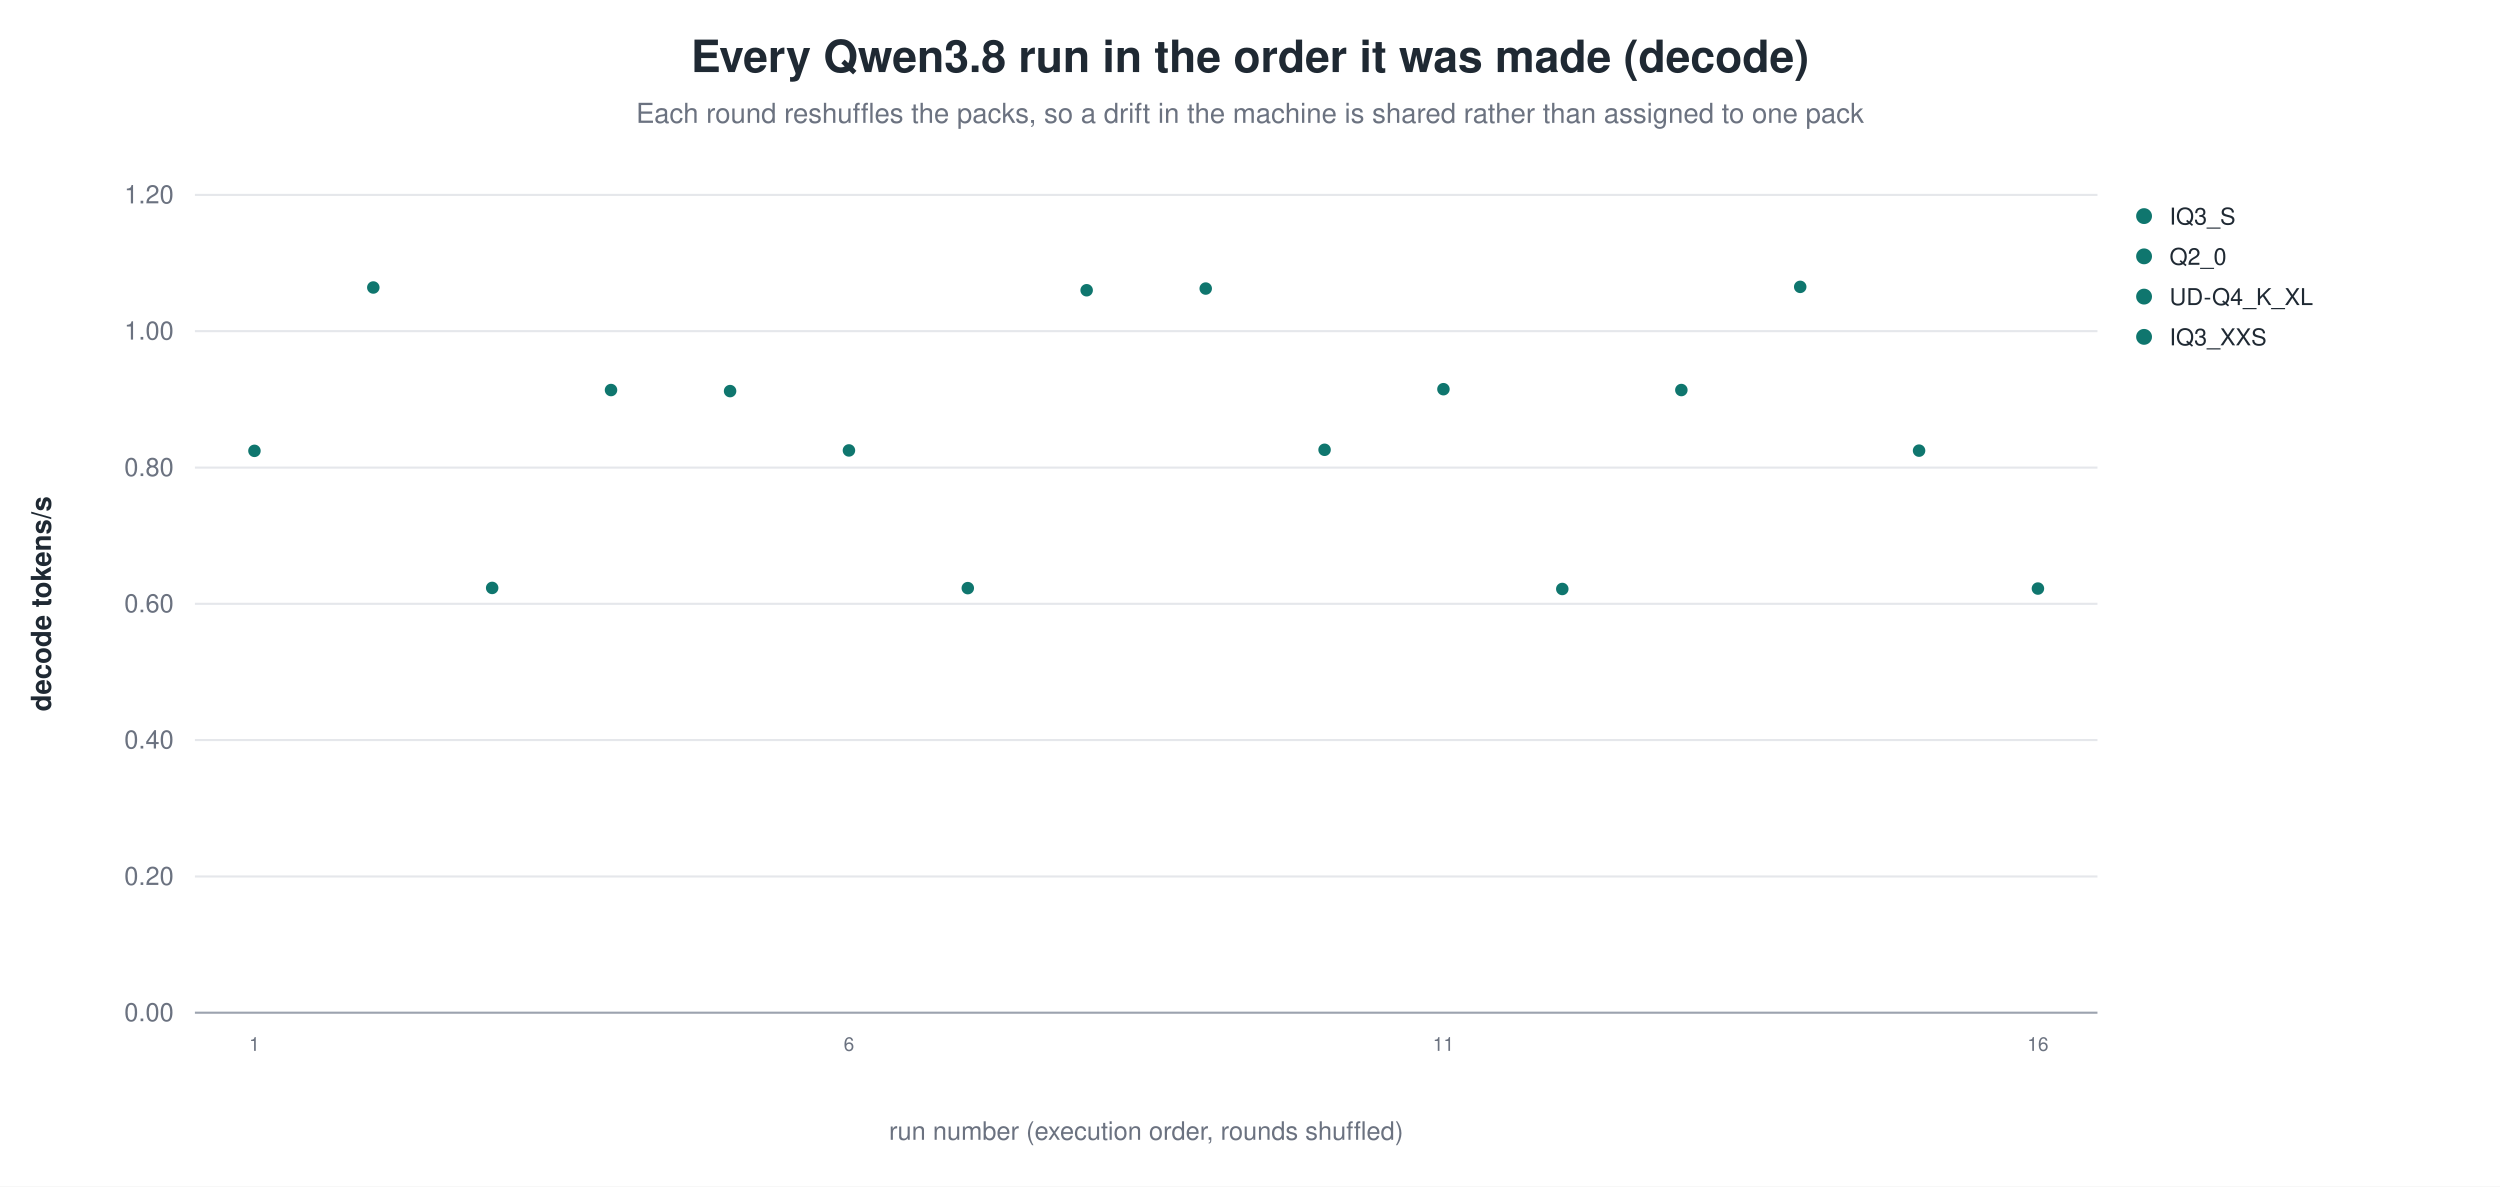
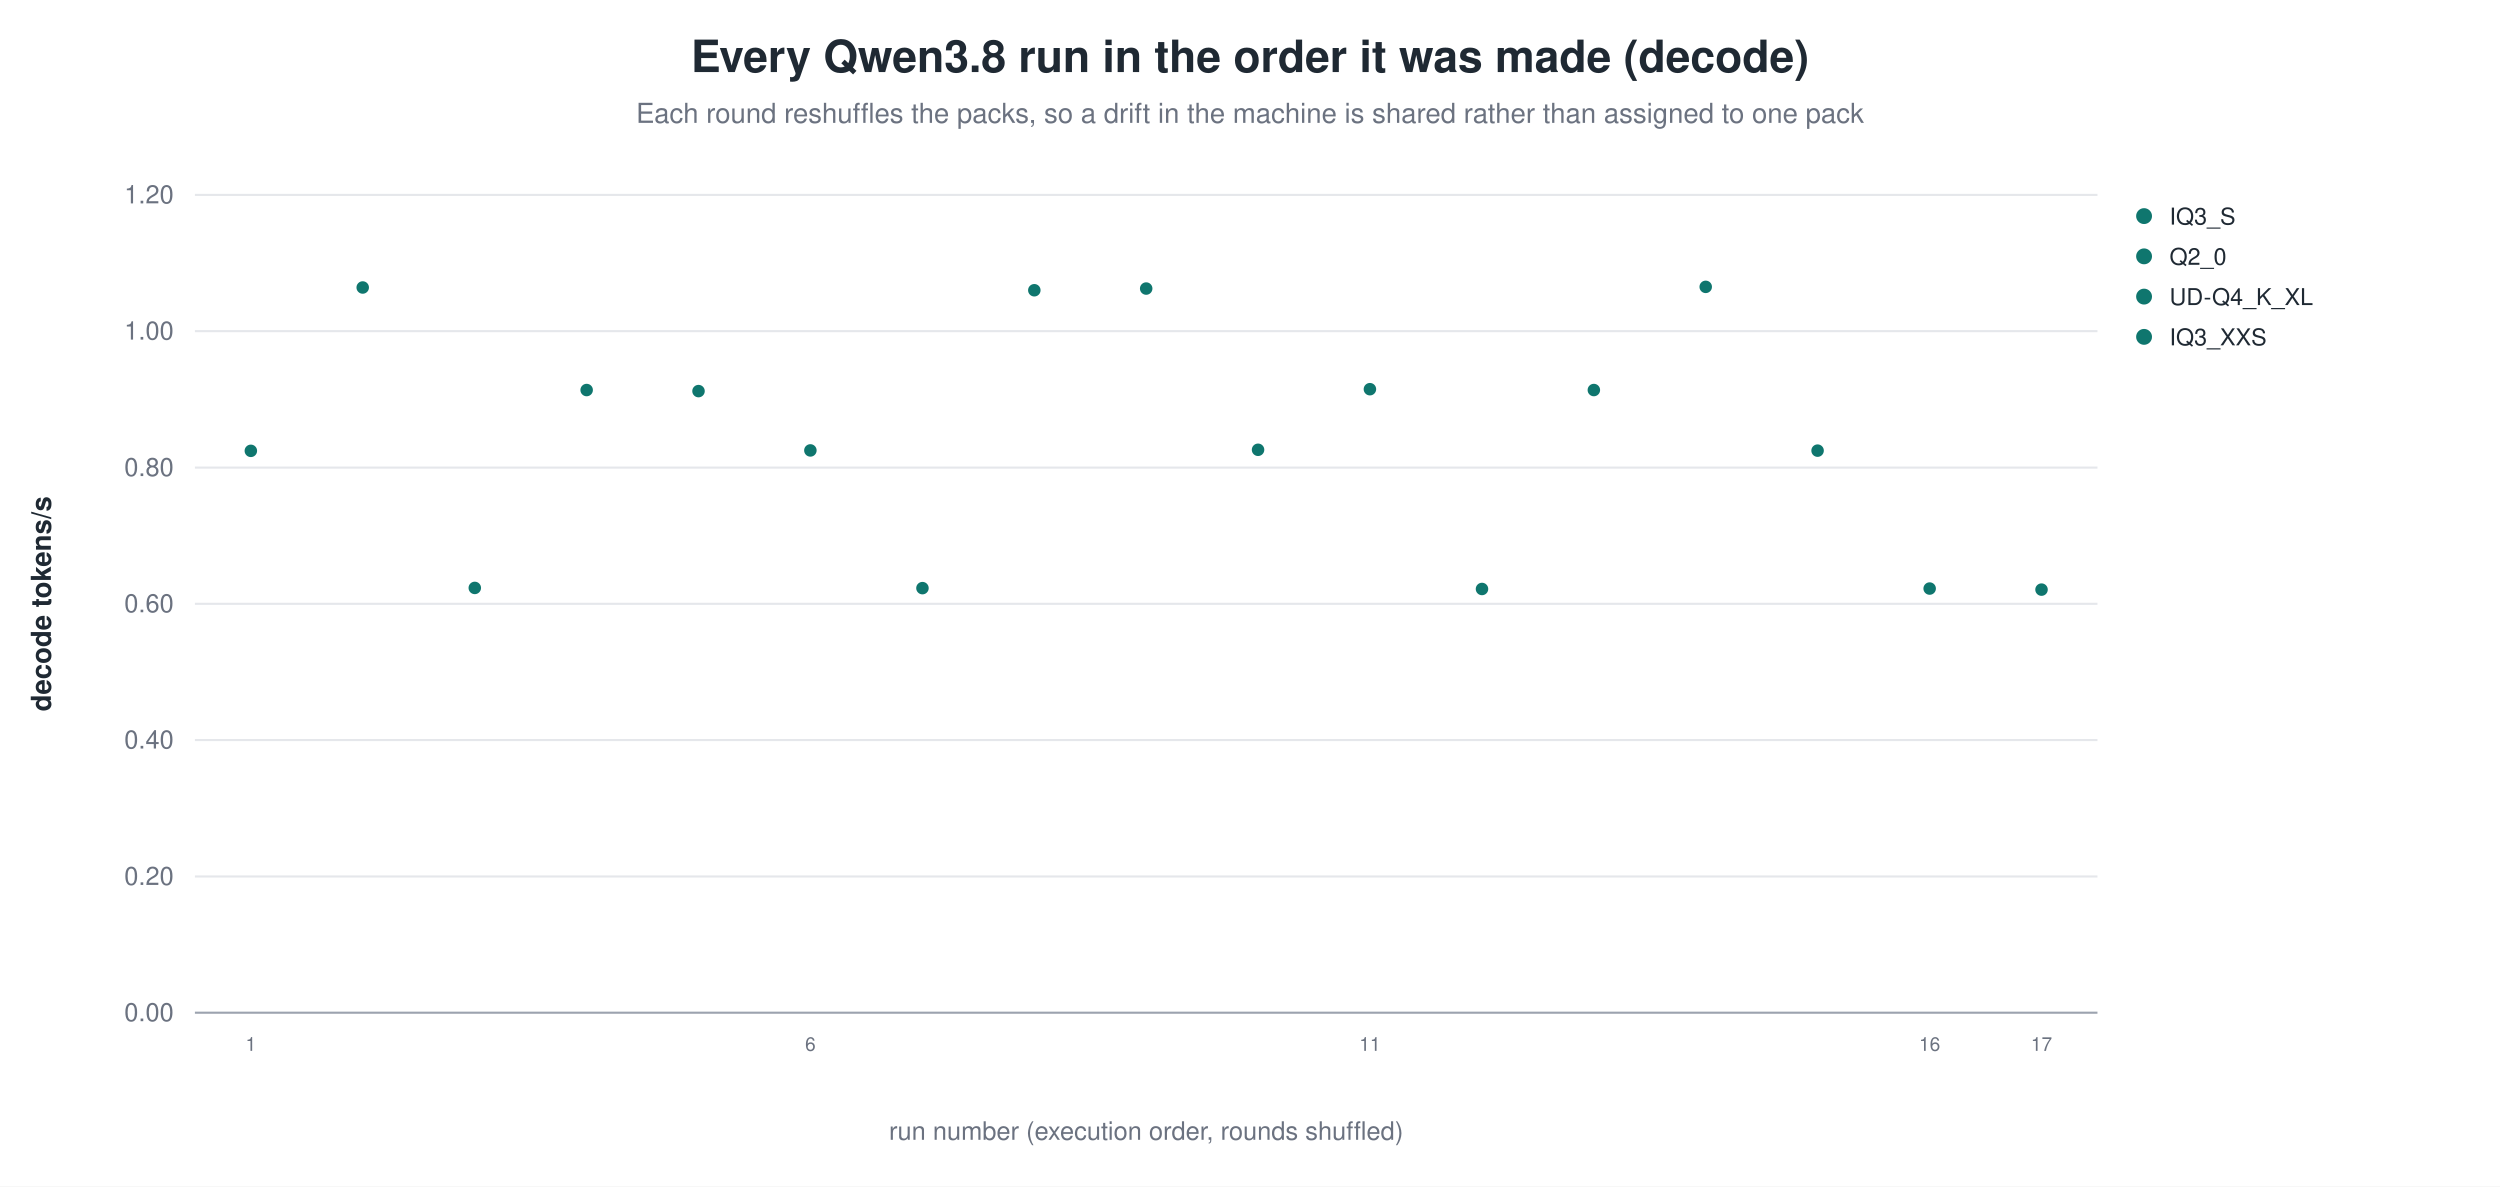
<svg xmlns="http://www.w3.org/2000/svg" width="1180" height="560" viewBox="0 0 1180 560" role="img" aria-label="Every Qwen3.8 run in the order it was made (decode)">
  <rect width="1180" height="560" fill="white" />
  <text x="590.0" y="34" text-anchor="middle" font-family="Helvetica, Arial, sans-serif" font-size="21" font-weight="600" fill="#1f2933">Every Qwen3.8 run in the order it was made (decode)</text>
  <text x="590.0" y="58" text-anchor="middle" font-family="Helvetica, Arial, sans-serif" font-size="13" fill="#6b7280">Each round reshuffles the packs, so a drift in the machine is shared rather than assigned to one pack</text>
  <line x1="92.0" y1="478.0" x2="990.0" y2="478.0" stroke="#9ca3af" stroke-width="1.0" />
  <text x="82.0" y="482.0" text-anchor="end" font-family="Helvetica, Arial, sans-serif" font-size="12" fill="#6b7280" font-weight="400">0.00</text>
  <line x1="92.0" y1="413.7" x2="990.0" y2="413.7" stroke="#e5e7eb" stroke-width="1.0" />
  <text x="82.0" y="417.7" text-anchor="end" font-family="Helvetica, Arial, sans-serif" font-size="12" fill="#6b7280" font-weight="400">0.20</text>
  <line x1="92.0" y1="349.3" x2="990.0" y2="349.3" stroke="#e5e7eb" stroke-width="1.0" />
  <text x="82.0" y="353.3" text-anchor="end" font-family="Helvetica, Arial, sans-serif" font-size="12" fill="#6b7280" font-weight="400">0.40</text>
  <line x1="92.0" y1="285.0" x2="990.0" y2="285.0" stroke="#e5e7eb" stroke-width="1.0" />
  <text x="82.0" y="289.0" text-anchor="end" font-family="Helvetica, Arial, sans-serif" font-size="12" fill="#6b7280" font-weight="400">0.60</text>
  <line x1="92.0" y1="220.7" x2="990.0" y2="220.7" stroke="#e5e7eb" stroke-width="1.0" />
  <text x="82.0" y="224.7" text-anchor="end" font-family="Helvetica, Arial, sans-serif" font-size="12" fill="#6b7280" font-weight="400">0.80</text>
  <line x1="92.0" y1="156.3" x2="990.0" y2="156.3" stroke="#e5e7eb" stroke-width="1.0" />
  <text x="82.0" y="160.3" text-anchor="end" font-family="Helvetica, Arial, sans-serif" font-size="12" fill="#6b7280" font-weight="400">1.00</text>
  <line x1="92.0" y1="92.0" x2="990.0" y2="92.0" stroke="#e5e7eb" stroke-width="1.0" />
  <text x="82.0" y="96.0" text-anchor="end" font-family="Helvetica, Arial, sans-serif" font-size="12" fill="#6b7280" font-weight="400">1.20</text>
  <text x="24.0" y="285.0" text-anchor="middle" font-family="Helvetica, Arial, sans-serif" font-size="13" fill="#1f2933" font-weight="600" transform="rotate(-90.0 24.0 285.0)">decode tokens/s</text>
-   <circle cx="120.1" cy="212.8" r="3.4" fill="#0f766e" stroke="white" stroke-width="0.9" opacity="1.00" />
-   <text x="120.1" y="496.0" text-anchor="middle" font-family="Helvetica, Arial, sans-serif" font-size="9" fill="#6b7280" font-weight="400">1</text>
-   <circle cx="176.2" cy="135.7" r="3.4" fill="#0f766e" stroke="white" stroke-width="0.9" opacity="1.00" />
-   <circle cx="232.3" cy="277.5" r="3.4" fill="#0f766e" stroke="white" stroke-width="0.9" opacity="1.00" />
-   <circle cx="288.4" cy="184.1" r="3.4" fill="#0f766e" stroke="white" stroke-width="0.9" opacity="1.00" />
-   <circle cx="344.6" cy="184.6" r="3.4" fill="#0f766e" stroke="white" stroke-width="0.9" opacity="1.00" />
-   <circle cx="400.7" cy="212.6" r="3.4" fill="#0f766e" stroke="white" stroke-width="0.9" opacity="1.00" />
-   <text x="400.7" y="496.0" text-anchor="middle" font-family="Helvetica, Arial, sans-serif" font-size="9" fill="#6b7280" font-weight="400">6</text>
-   <circle cx="456.8" cy="277.6" r="3.4" fill="#0f766e" stroke="white" stroke-width="0.9" opacity="1.00" />
-   <circle cx="512.9" cy="137.0" r="3.4" fill="#0f766e" stroke="white" stroke-width="0.9" opacity="1.00" />
-   <circle cx="569.1" cy="136.2" r="3.4" fill="#0f766e" stroke="white" stroke-width="0.9" opacity="1.00" />
-   <circle cx="625.2" cy="212.3" r="3.4" fill="#0f766e" stroke="white" stroke-width="0.9" opacity="1.00" />
-   <circle cx="681.3" cy="183.7" r="3.4" fill="#0f766e" stroke="white" stroke-width="0.9" opacity="1.00" />
-   <text x="681.3" y="496.0" text-anchor="middle" font-family="Helvetica, Arial, sans-serif" font-size="9" fill="#6b7280" font-weight="400">11</text>
-   <circle cx="737.4" cy="278.0" r="3.4" fill="#0f766e" stroke="white" stroke-width="0.9" opacity="1.00" />
-   <circle cx="793.6" cy="184.1" r="3.4" fill="#0f766e" stroke="white" stroke-width="0.9" opacity="1.00" />
-   <circle cx="849.7" cy="135.4" r="3.4" fill="#0f766e" stroke="white" stroke-width="0.9" opacity="1.00" />
-   <circle cx="905.8" cy="212.7" r="3.4" fill="#0f766e" stroke="white" stroke-width="0.9" opacity="1.00" />
-   <circle cx="961.9" cy="277.8" r="3.4" fill="#0f766e" stroke="white" stroke-width="0.9" opacity="1.00" />
-   <text x="961.9" y="496.0" text-anchor="middle" font-family="Helvetica, Arial, sans-serif" font-size="9" fill="#6b7280" font-weight="400">16</text>
+   <circle cx="118.4" cy="212.8" r="3.4" fill="#0f766e" stroke="white" stroke-width="0.9" opacity="1.00" />
+   <text x="118.4" y="496.0" text-anchor="middle" font-family="Helvetica, Arial, sans-serif" font-size="9" fill="#6b7280" font-weight="400">1</text>
+   <circle cx="171.2" cy="135.7" r="3.4" fill="#0f766e" stroke="white" stroke-width="0.9" opacity="1.00" />
+   <circle cx="224.1" cy="277.5" r="3.4" fill="#0f766e" stroke="white" stroke-width="0.9" opacity="1.00" />
+   <circle cx="276.9" cy="184.1" r="3.4" fill="#0f766e" stroke="white" stroke-width="0.9" opacity="1.00" />
+   <circle cx="329.7" cy="184.6" r="3.4" fill="#0f766e" stroke="white" stroke-width="0.9" opacity="1.00" />
+   <circle cx="382.5" cy="212.6" r="3.4" fill="#0f766e" stroke="white" stroke-width="0.9" opacity="1.00" />
+   <text x="382.5" y="496.0" text-anchor="middle" font-family="Helvetica, Arial, sans-serif" font-size="9" fill="#6b7280" font-weight="400">6</text>
+   <circle cx="435.4" cy="277.6" r="3.4" fill="#0f766e" stroke="white" stroke-width="0.9" opacity="1.00" />
+   <circle cx="488.2" cy="137.0" r="3.4" fill="#0f766e" stroke="white" stroke-width="0.9" opacity="1.00" />
+   <circle cx="541.0" cy="136.2" r="3.4" fill="#0f766e" stroke="white" stroke-width="0.9" opacity="1.00" />
+   <circle cx="593.8" cy="212.3" r="3.4" fill="#0f766e" stroke="white" stroke-width="0.9" opacity="1.00" />
+   <circle cx="646.6" cy="183.7" r="3.4" fill="#0f766e" stroke="white" stroke-width="0.9" opacity="1.00" />
+   <text x="646.6" y="496.0" text-anchor="middle" font-family="Helvetica, Arial, sans-serif" font-size="9" fill="#6b7280" font-weight="400">11</text>
+   <circle cx="699.5" cy="278.0" r="3.4" fill="#0f766e" stroke="white" stroke-width="0.9" opacity="1.00" />
+   <circle cx="752.3" cy="184.1" r="3.4" fill="#0f766e" stroke="white" stroke-width="0.9" opacity="1.00" />
+   <circle cx="805.1" cy="135.4" r="3.4" fill="#0f766e" stroke="white" stroke-width="0.9" opacity="1.00" />
+   <circle cx="857.9" cy="212.7" r="3.4" fill="#0f766e" stroke="white" stroke-width="0.9" opacity="1.00" />
+   <circle cx="910.8" cy="277.8" r="3.4" fill="#0f766e" stroke="white" stroke-width="0.9" opacity="1.00" />
+   <text x="910.8" y="496.0" text-anchor="middle" font-family="Helvetica, Arial, sans-serif" font-size="9" fill="#6b7280" font-weight="400">16</text>
+   <circle cx="963.6" cy="278.3" r="3.4" fill="#0f766e" stroke="white" stroke-width="0.9" opacity="1.00" />
+   <text x="963.6" y="496.0" text-anchor="middle" font-family="Helvetica, Arial, sans-serif" font-size="9" fill="#6b7280" font-weight="400">17</text>
  <circle cx="1012.0" cy="102.0" r="4.2" fill="#0f766e" stroke="white" stroke-width="0.9" opacity="1.00" />
  <text x="1024.0" y="106.0" text-anchor="start" font-family="Helvetica, Arial, sans-serif" font-size="11" fill="#1f2933" font-weight="400">IQ3_S</text>
  <circle cx="1012.0" cy="121.0" r="4.2" fill="#0f766e" stroke="white" stroke-width="0.9" opacity="1.00" />
  <text x="1024.0" y="125.0" text-anchor="start" font-family="Helvetica, Arial, sans-serif" font-size="11" fill="#1f2933" font-weight="400">Q2_0</text>
  <circle cx="1012.0" cy="140.0" r="4.2" fill="#0f766e" stroke="white" stroke-width="0.9" opacity="1.00" />
  <text x="1024.0" y="144.0" text-anchor="start" font-family="Helvetica, Arial, sans-serif" font-size="11" fill="#1f2933" font-weight="400">UD-Q4_K_XL</text>
  <circle cx="1012.0" cy="159.0" r="4.2" fill="#0f766e" stroke="white" stroke-width="0.9" opacity="1.00" />
  <text x="1024.0" y="163.0" text-anchor="start" font-family="Helvetica, Arial, sans-serif" font-size="11" fill="#1f2933" font-weight="400">IQ3_XXS</text>
  <text x="541.0" y="538.0" text-anchor="middle" font-family="Helvetica, Arial, sans-serif" font-size="12" fill="#6b7280" font-weight="400">run number (execution order, rounds shuffled)</text>
</svg>
